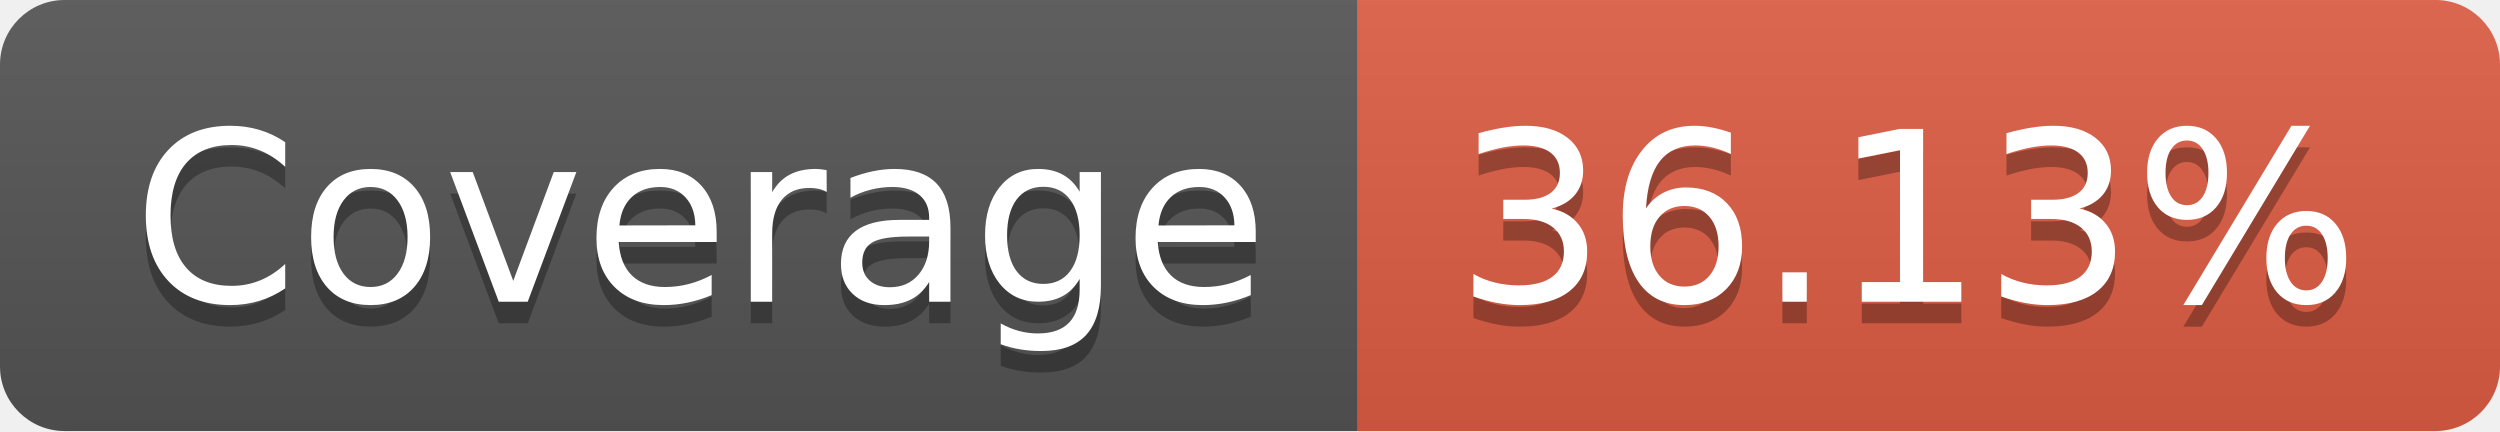
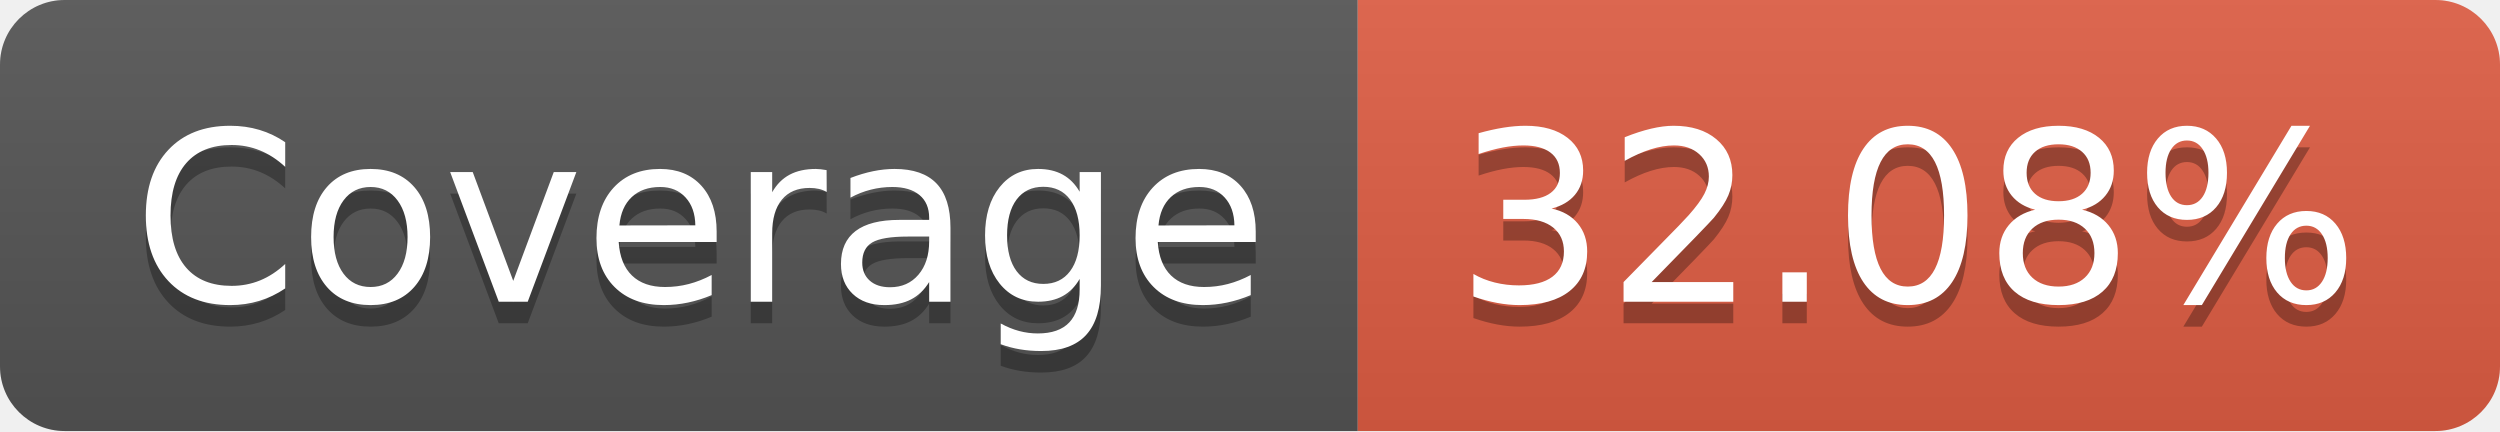
- <svg xmlns="http://www.w3.org/2000/svg" width="116" height="20" role="img" aria-label="Coverage: 36.13%">
+ <svg xmlns="http://www.w3.org/2000/svg" width="116" height="20" role="img" aria-label="Coverage: 32.08%">
  <linearGradient id="s" x2="0" y2="100%">
    <stop offset="0" stop-color="#bbb" stop-opacity=".1" />
    <stop offset="1" stop-opacity=".1" />
  </linearGradient>
  <clipPath id="r">
    <rect width="116" height="20" rx="3" fill="#fff" />
  </clipPath>
  <g clip-path="url(#r)">
    <rect width="63" height="20" fill="#555" />
    <rect x="63" width="53" height="20" fill="#e05d44" />
    <rect width="116" height="20" fill="url(#s)" />
  </g>
  <g fill="#fff" text-anchor="middle" font-family="Verdana,Geneva,DejaVu Sans,sans-serif" text-rendering="geometricPrecision" font-size="110">
    <text aria-hidden="true" x="325" y="150" fill="#010101" fill-opacity=".3" transform="scale(.1)" textLength="530">Coverage</text>
    <text x="325" y="140" transform="scale(.1)" fill="#fff" textLength="530">Coverage</text>
-     <text aria-hidden="true" x="885" y="150" fill="#010101" fill-opacity=".3" transform="scale(.1)" textLength="430">36.13%</text>
-     <text x="885" y="140" transform="scale(.1)" fill="#fff" textLength="430">36.13%</text>
+     <text aria-hidden="true" x="885" y="150" fill="#010101" fill-opacity=".3" transform="scale(.1)" textLength="430">32.08%</text>
+     <text x="885" y="140" transform="scale(.1)" fill="#fff" textLength="430">32.08%</text>
  </g>
</svg>
